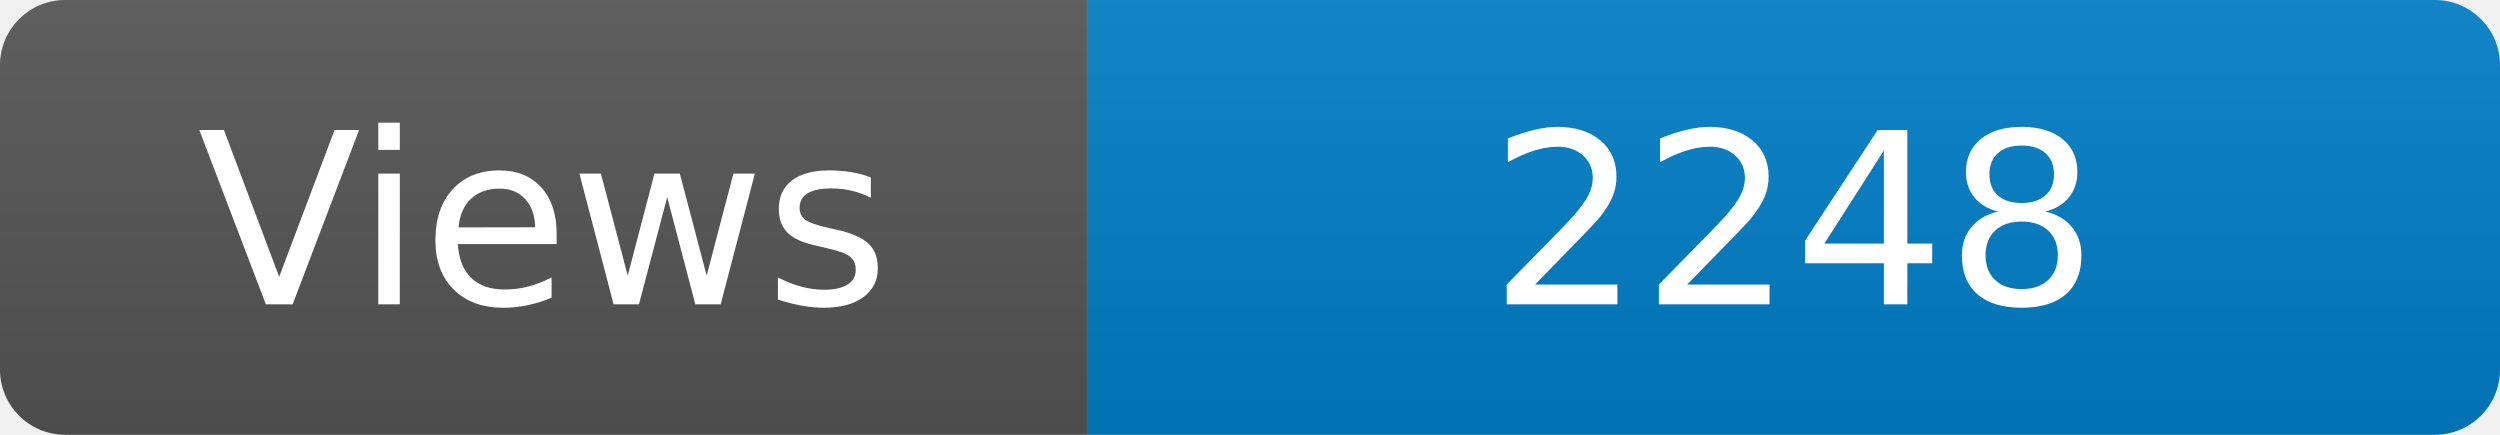
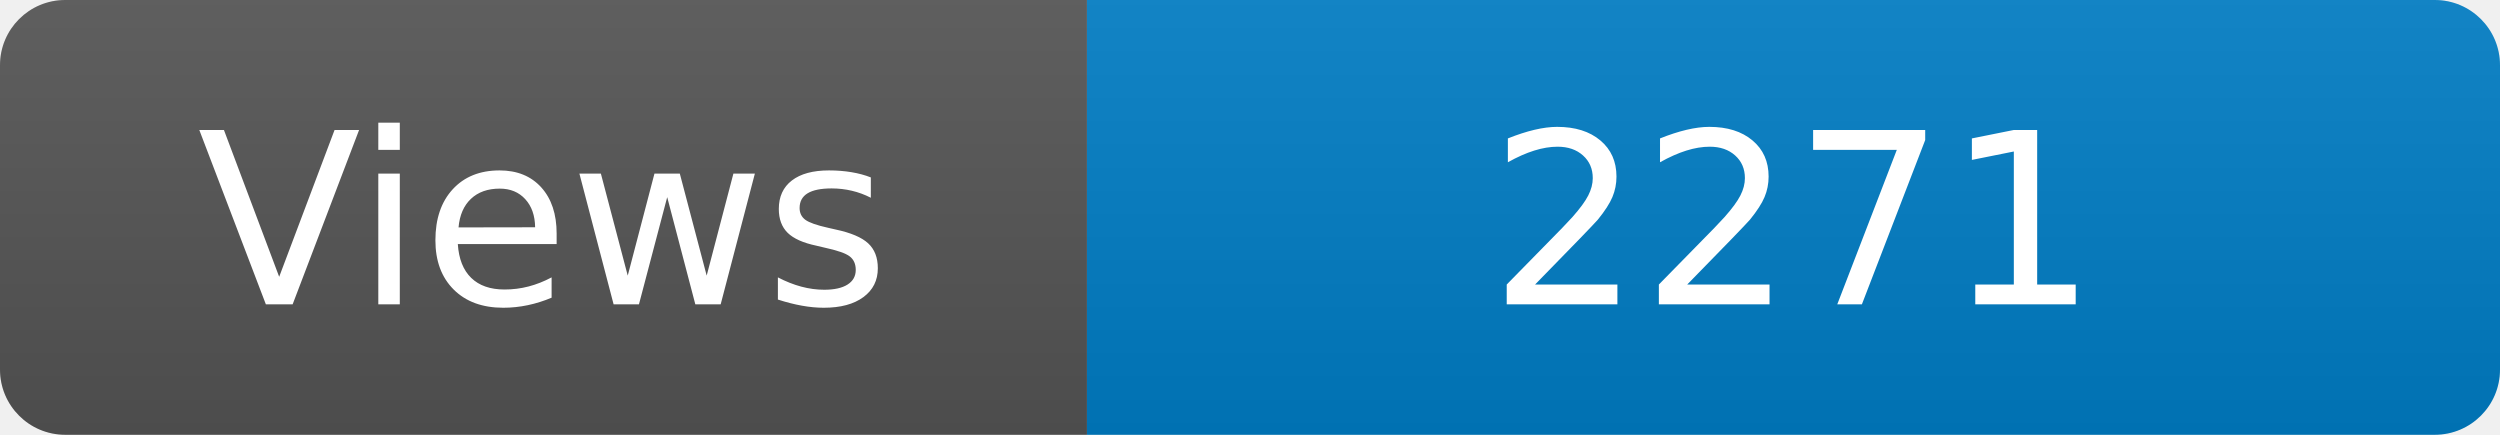
<svg xmlns="http://www.w3.org/2000/svg" width="115" height="20" role="img" aria-label="Maintained?: yes">
  <linearGradient id="s" x2="0" y2="100%">
    <stop offset="0" stop-color="#bbb" stop-opacity=".1" />
    <stop offset="1" stop-opacity=".1" />
  </linearGradient>
  <clipPath id="r">
    <rect width="115" height="20" rx="3" fill="#fff" />
  </clipPath>
  <g clip-path="url(#r)">
    <rect width="50" height="20" fill="#555" />
    <rect x="50" width="160" height="20" fill="#007ec6" />
    <rect width="115" height="20" fill="url(#s)" />
  </g>
  <g fill="#fff" text-anchor="middle" font-family="Verdana,Geneva,DejaVu Sans,sans-serif" font-size="110">
    <text x="250" y="140" transform="scale(.1)" fill="#fff">Views</text>
-     <text x="825" y="140" transform="scale(.1)" fill="#fff">2248</text>
+     <text x="825" y="140" transform="scale(.1)" fill="#fff">2271</text>
  </g>
</svg>
